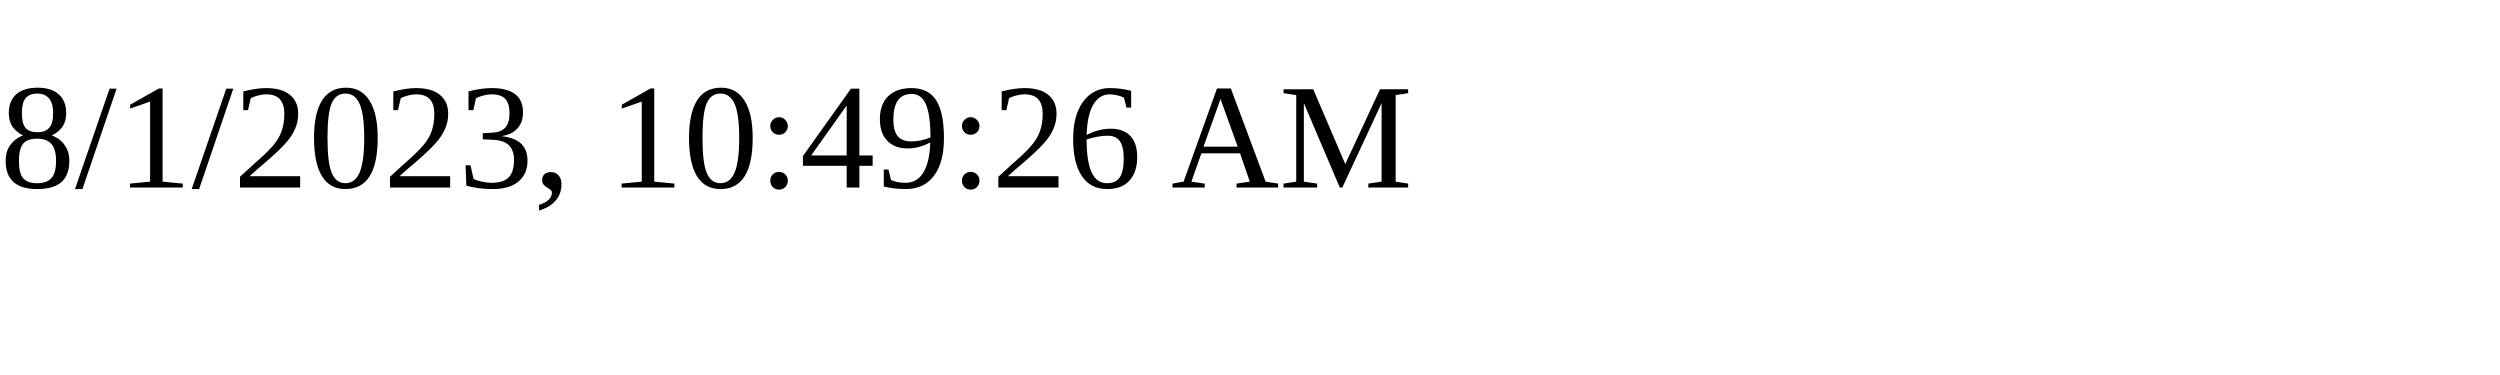
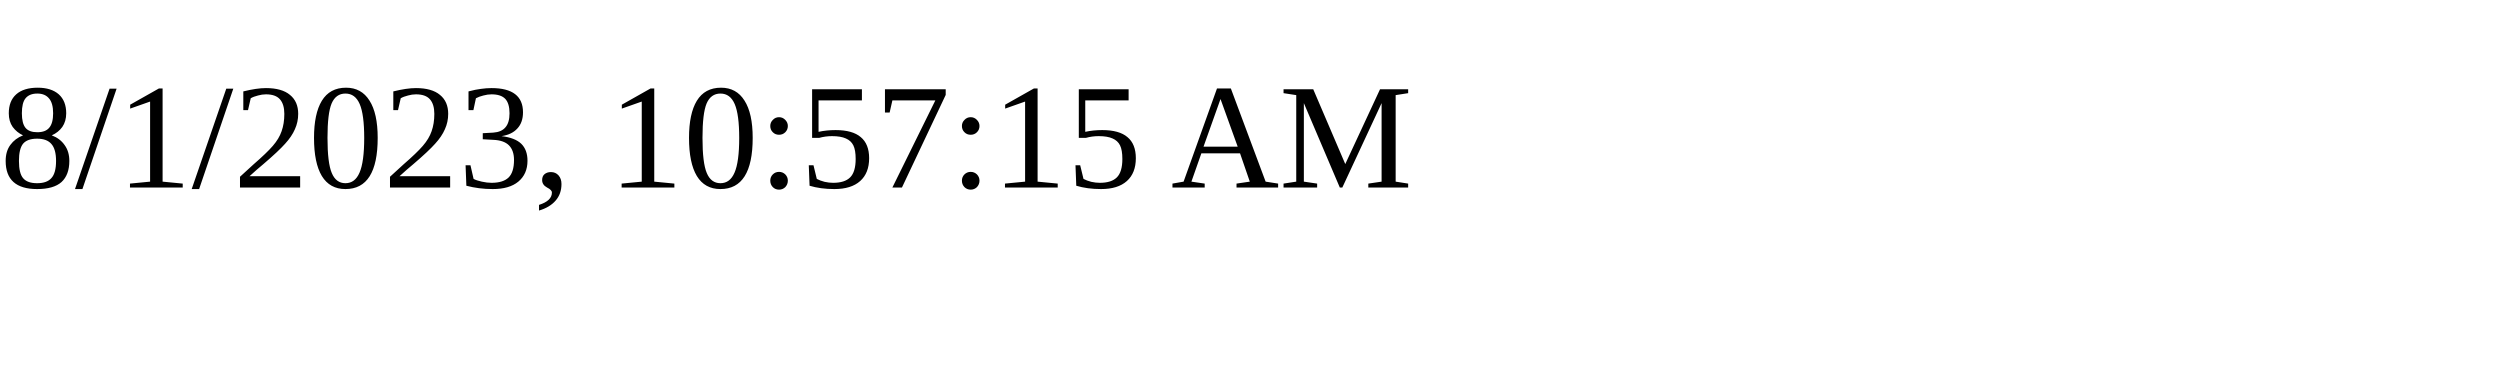
<svg xmlns="http://www.w3.org/2000/svg" height="30" width="200">
-   <text x="0" y="15">8/1/2023, 10:49:26 AM</text>
+   <text x="0" y="15">8/1/2023, 10:57:15 AM</text>
</svg>
